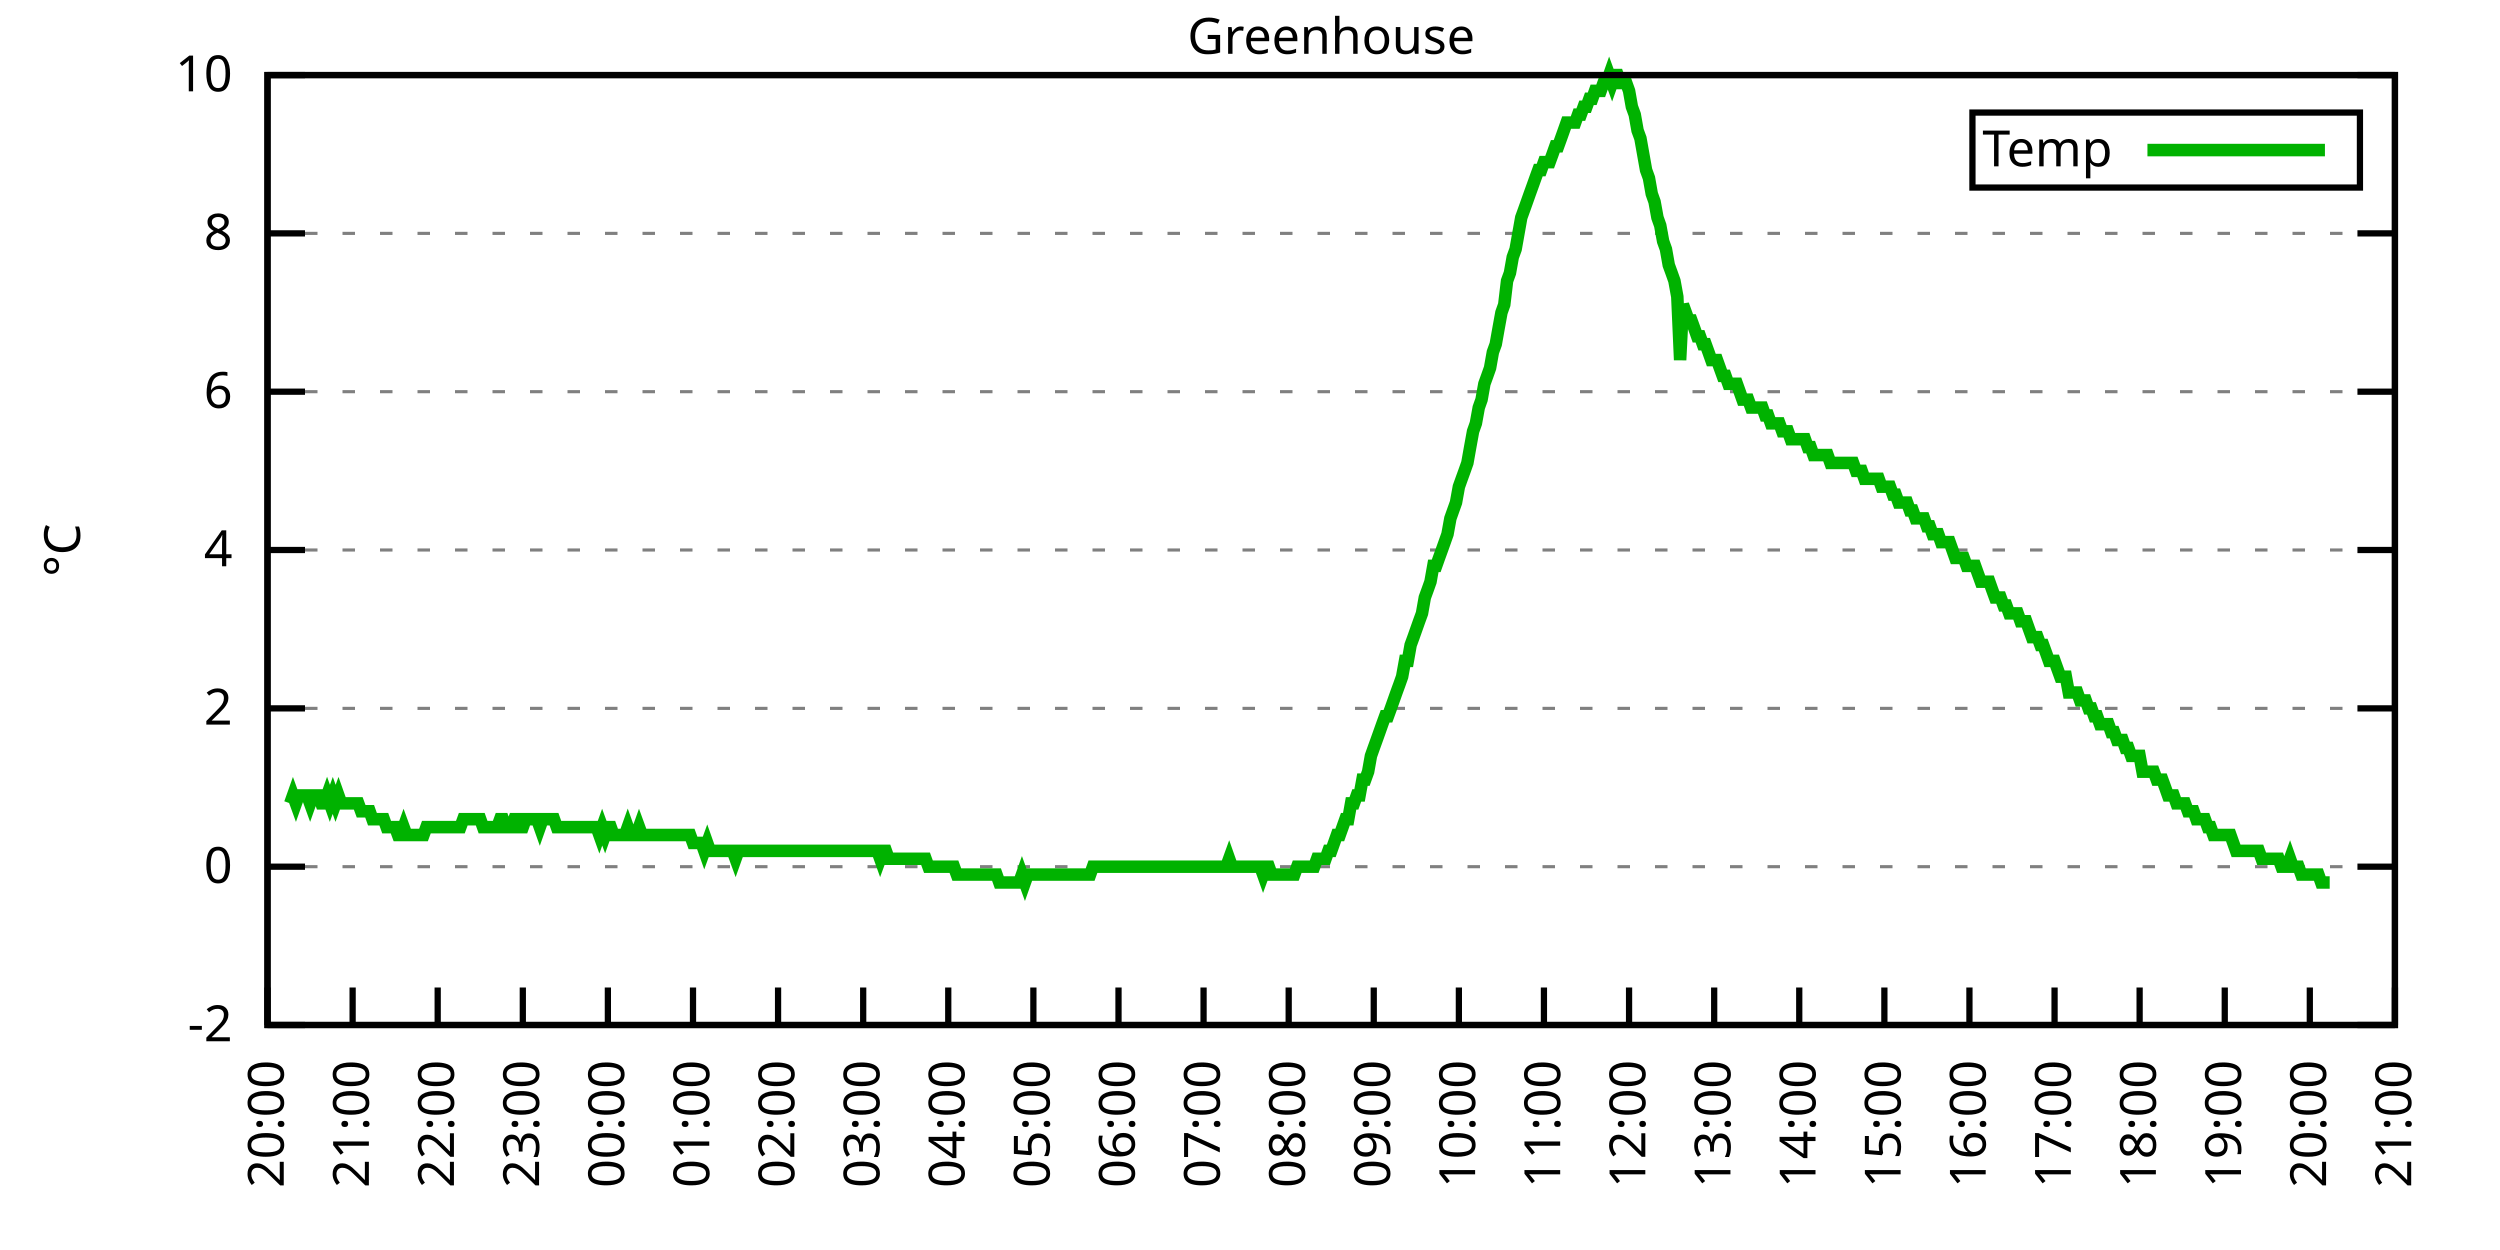
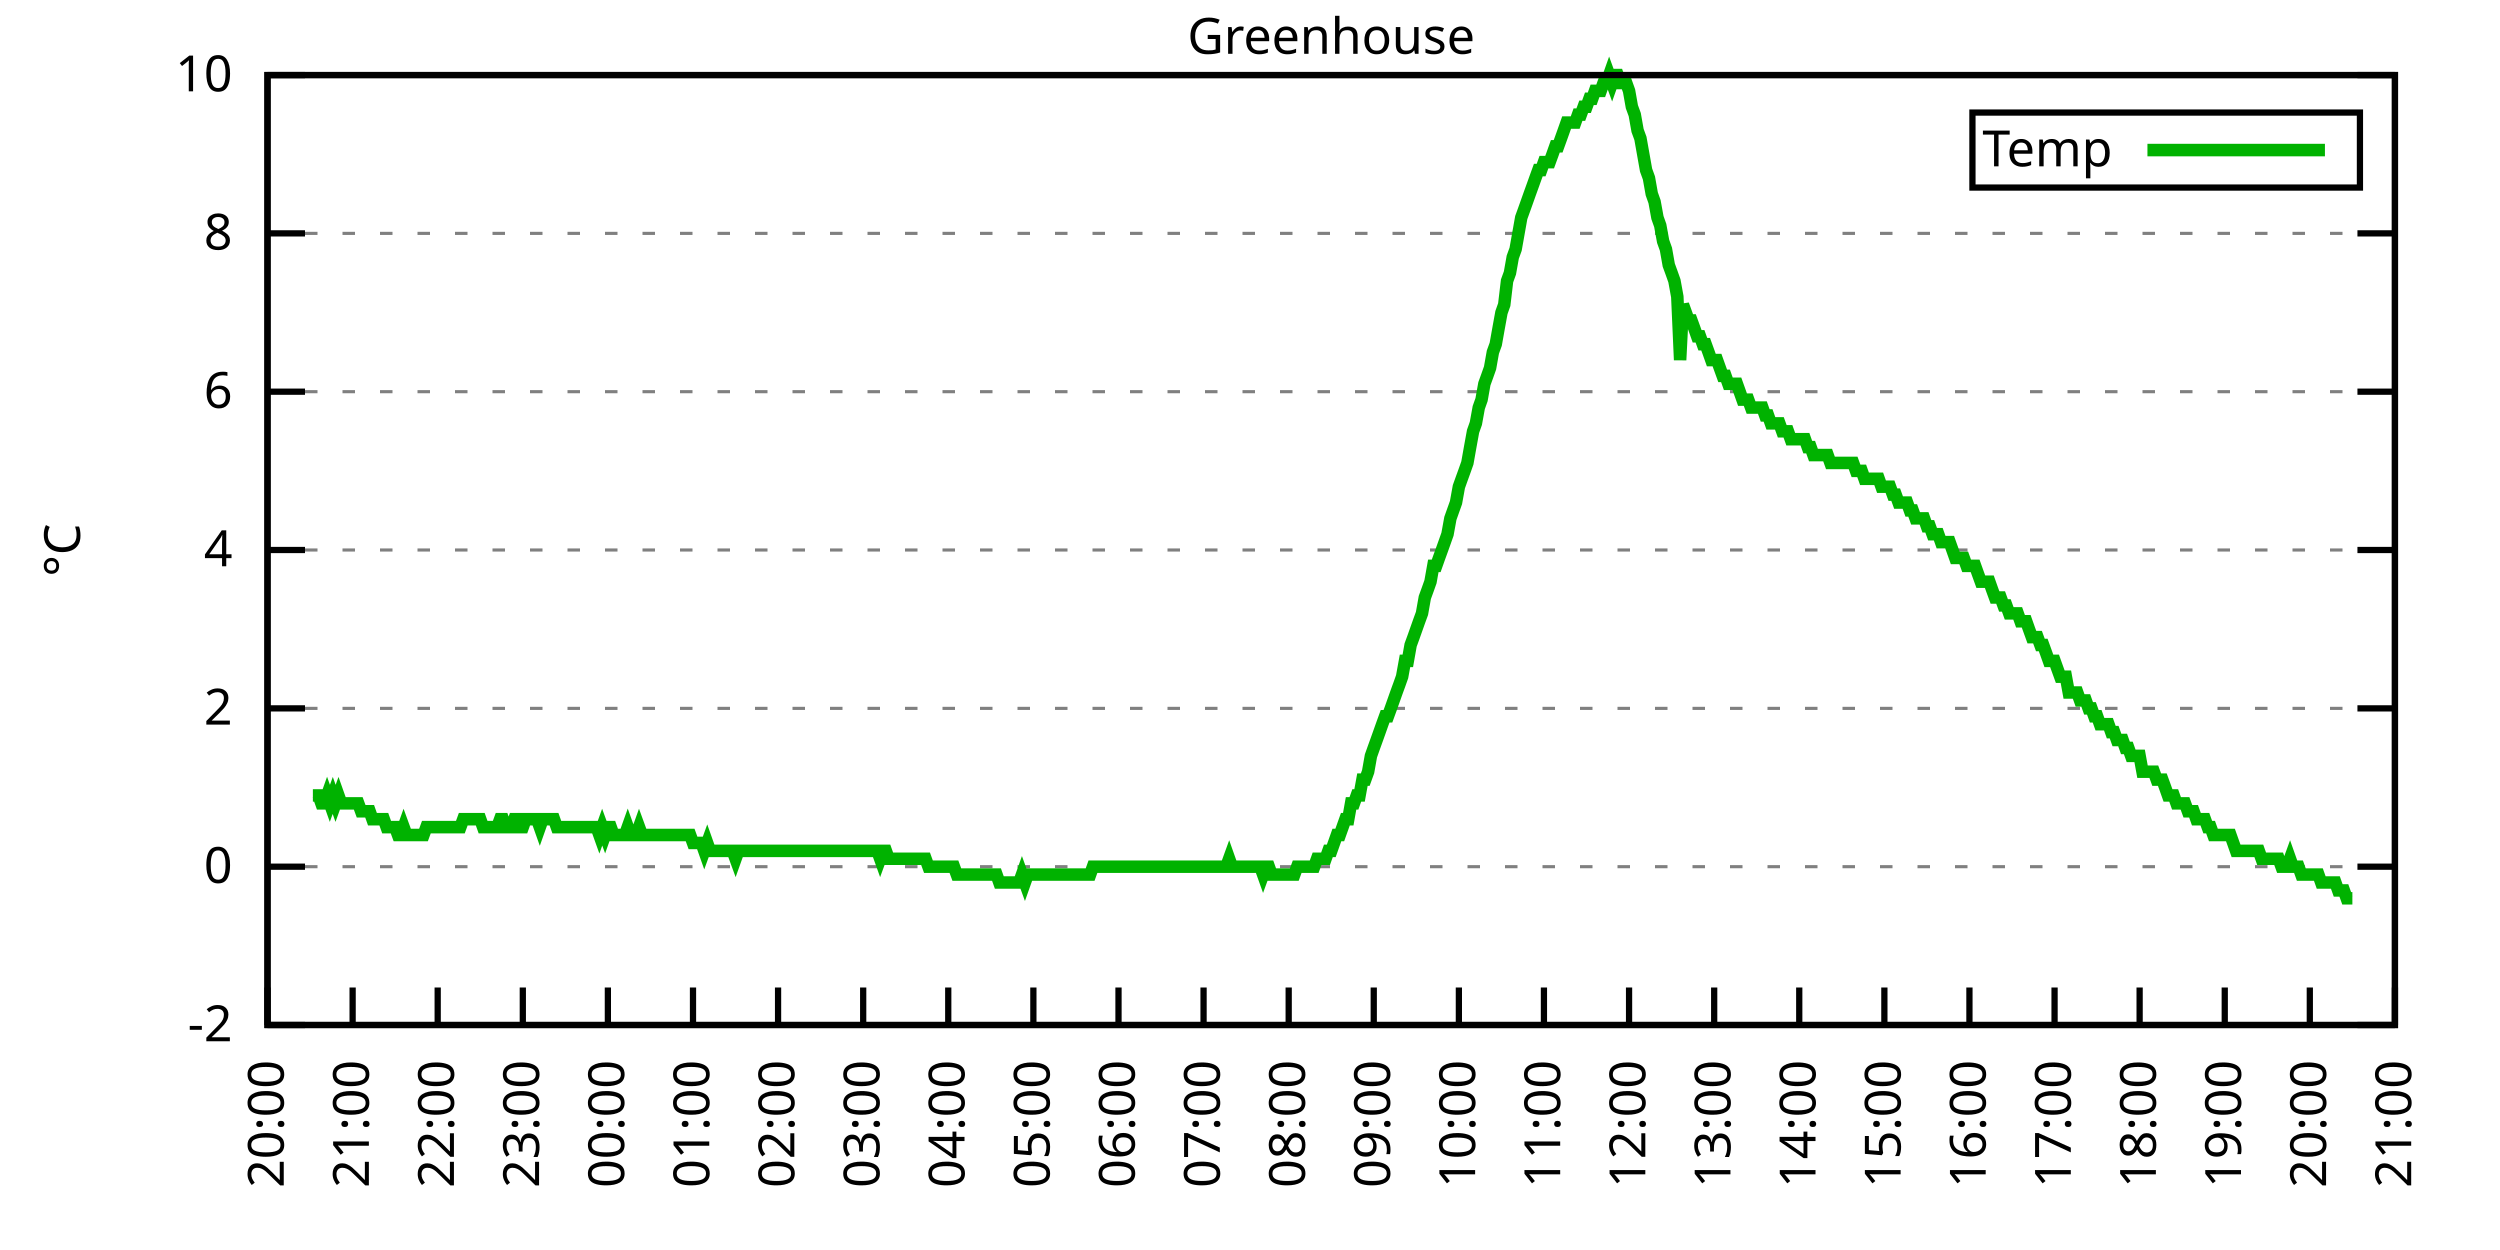
<svg xmlns="http://www.w3.org/2000/svg" xmlns:xlink="http://www.w3.org/1999/xlink" width="400" height="200" viewBox="0 0 400 200">
  <g id="gnuplot_canvas">
    <rect x="0" y="0" width="400" height="200" fill="none" />
    <defs>
      <circle id="gpDot" r="0.5" stroke-width="0.5" stroke="currentColor" />
      <path id="gpPt0" stroke-width="0.333" stroke="currentColor" d="M-1,0 h2 M0,-1 v2" />
      <path id="gpPt1" stroke-width="0.333" stroke="currentColor" d="M-1,-1 L1,1 M1,-1 L-1,1" />
      <path id="gpPt2" stroke-width="0.333" stroke="currentColor" d="M-1,0 L1,0 M0,-1 L0,1 M-1,-1 L1,1 M-1,1 L1,-1" />
      <rect id="gpPt3" stroke-width="0.333" stroke="currentColor" x="-1" y="-1" width="2" height="2" />
      <rect id="gpPt4" stroke-width="0.333" stroke="currentColor" fill="currentColor" x="-1" y="-1" width="2" height="2" />
      <circle id="gpPt5" stroke-width="0.333" stroke="currentColor" cx="0" cy="0" r="1" />
      <use xlink:href="#gpPt5" id="gpPt6" fill="currentColor" stroke="none" />
      <path id="gpPt7" stroke-width="0.333" stroke="currentColor" d="M0,-1.33 L-1.33,0.67 L1.33,0.67 z" />
      <use xlink:href="#gpPt7" id="gpPt8" fill="currentColor" stroke="none" />
      <use xlink:href="#gpPt7" id="gpPt9" stroke="currentColor" transform="rotate(180)" />
      <use xlink:href="#gpPt9" id="gpPt10" fill="currentColor" stroke="none" />
      <use xlink:href="#gpPt3" id="gpPt11" stroke="currentColor" transform="rotate(45)" />
      <use xlink:href="#gpPt11" id="gpPt12" fill="currentColor" stroke="none" />
      <path id="gpPt13" stroke-width="0.333" stroke="currentColor" d="M0,1.330 L1.265,0.411 L0.782,-1.067 L-0.782,-1.076 L-1.265,0.411 z" />
      <use xlink:href="#gpPt13" id="gpPt14" fill="currentColor" stroke="none" />
      <filter id="textbox" filterUnits="objectBoundingBox" x="0" y="0" height="1" width="1">
        <feFlood flood-color="white" flood-opacity="1" result="bgnd" />
        <feComposite in="SourceGraphic" in2="bgnd" operator="atop" />
      </filter>
      <filter id="greybox" filterUnits="objectBoundingBox" x="0" y="0" height="1" width="1">
        <feFlood flood-color="lightgrey" flood-opacity="1" result="grey" />
        <feComposite in="SourceGraphic" in2="grey" operator="atop" />
      </filter>
    </defs>
    <g fill="none" color="white" stroke="currentColor" stroke-width="1.00" stroke-linecap="butt" stroke-linejoin="miter">
</g>
    <g fill="none" color="black" stroke="currentColor" stroke-width="1.00" stroke-linecap="butt" stroke-linejoin="miter">
      <g stroke="none" shape-rendering="crispEdges">
        <polygon fill="rgb(255, 255, 255)" points="42.80,164.00 383.18,164.00 383.18,12.02 42.80,12.02 " />
      </g>
    </g>
    <g fill="none" color="black" stroke="currentColor" stroke-width="1.00" stroke-linecap="butt" stroke-linejoin="miter">
</g>
    <g fill="none" color="black" stroke="black" stroke-width="0.50" stroke-linecap="butt" stroke-linejoin="miter">
</g>
    <g fill="none" color="gray" stroke="currentColor" stroke-width="0.50" stroke-linecap="butt" stroke-linejoin="miter">
      <path stroke="gray" stroke-dasharray="2,4" class="gridline" d="M42.80,164.00 L383.19,164.00  " />
    </g>
    <g fill="none" color="gray" stroke="gray" stroke-width="1.00" stroke-linecap="butt" stroke-linejoin="miter">
</g>
    <g fill="none" color="black" stroke="currentColor" stroke-width="1.00" stroke-linecap="butt" stroke-linejoin="miter">
      <path stroke="black" d="M42.80,164.00 L48.80,164.00 M383.19,164.00 L377.19,164.00  " />
      <g transform="translate(37.20,166.60)" stroke="none" fill="black" font-family="Sans" font-size="8.00" text-anchor="end">
        <text>
          <tspan font-family="Sans">-2</tspan>
        </text>
      </g>
    </g>
    <g fill="none" color="black" stroke="currentColor" stroke-width="1.00" stroke-linecap="butt" stroke-linejoin="miter">
</g>
    <g fill="none" color="black" stroke="black" stroke-width="0.50" stroke-linecap="butt" stroke-linejoin="miter">
</g>
    <g fill="none" color="gray" stroke="currentColor" stroke-width="0.50" stroke-linecap="butt" stroke-linejoin="miter">
      <path stroke="gray" stroke-dasharray="2,4" class="gridline" d="M42.80,138.67 L383.19,138.67  " />
    </g>
    <g fill="none" color="gray" stroke="gray" stroke-width="1.00" stroke-linecap="butt" stroke-linejoin="miter">
</g>
    <g fill="none" color="black" stroke="currentColor" stroke-width="1.00" stroke-linecap="butt" stroke-linejoin="miter">
      <path stroke="black" d="M42.80,138.67 L48.80,138.67 M383.19,138.67 L377.19,138.67  " />
      <g transform="translate(37.20,141.27)" stroke="none" fill="black" font-family="Sans" font-size="8.00" text-anchor="end">
        <text>
          <tspan font-family="Sans"> 0</tspan>
        </text>
      </g>
    </g>
    <g fill="none" color="black" stroke="currentColor" stroke-width="1.00" stroke-linecap="butt" stroke-linejoin="miter">
</g>
    <g fill="none" color="black" stroke="black" stroke-width="0.50" stroke-linecap="butt" stroke-linejoin="miter">
</g>
    <g fill="none" color="gray" stroke="currentColor" stroke-width="0.50" stroke-linecap="butt" stroke-linejoin="miter">
      <path stroke="gray" stroke-dasharray="2,4" class="gridline" d="M42.80,113.34 L383.19,113.34  " />
    </g>
    <g fill="none" color="gray" stroke="gray" stroke-width="1.00" stroke-linecap="butt" stroke-linejoin="miter">
</g>
    <g fill="none" color="black" stroke="currentColor" stroke-width="1.00" stroke-linecap="butt" stroke-linejoin="miter">
      <path stroke="black" d="M42.80,113.34 L48.80,113.34 M383.19,113.34 L377.19,113.34  " />
      <g transform="translate(37.20,115.94)" stroke="none" fill="black" font-family="Sans" font-size="8.00" text-anchor="end">
        <text>
          <tspan font-family="Sans"> 2</tspan>
        </text>
      </g>
    </g>
    <g fill="none" color="black" stroke="currentColor" stroke-width="1.00" stroke-linecap="butt" stroke-linejoin="miter">
</g>
    <g fill="none" color="black" stroke="black" stroke-width="0.50" stroke-linecap="butt" stroke-linejoin="miter">
</g>
    <g fill="none" color="gray" stroke="currentColor" stroke-width="0.50" stroke-linecap="butt" stroke-linejoin="miter">
      <path stroke="gray" stroke-dasharray="2,4" class="gridline" d="M42.80,88.00 L383.19,88.00  " />
    </g>
    <g fill="none" color="gray" stroke="gray" stroke-width="1.00" stroke-linecap="butt" stroke-linejoin="miter">
</g>
    <g fill="none" color="black" stroke="currentColor" stroke-width="1.00" stroke-linecap="butt" stroke-linejoin="miter">
      <path stroke="black" d="M42.80,88.00 L48.80,88.00 M383.19,88.00 L377.19,88.00  " />
      <g transform="translate(37.20,90.60)" stroke="none" fill="black" font-family="Sans" font-size="8.00" text-anchor="end">
        <text>
          <tspan font-family="Sans"> 4</tspan>
        </text>
      </g>
    </g>
    <g fill="none" color="black" stroke="currentColor" stroke-width="1.00" stroke-linecap="butt" stroke-linejoin="miter">
</g>
    <g fill="none" color="black" stroke="black" stroke-width="0.50" stroke-linecap="butt" stroke-linejoin="miter">
</g>
    <g fill="none" color="gray" stroke="currentColor" stroke-width="0.50" stroke-linecap="butt" stroke-linejoin="miter">
      <path stroke="gray" stroke-dasharray="2,4" class="gridline" d="M42.80,62.67 L383.19,62.67  " />
    </g>
    <g fill="none" color="gray" stroke="gray" stroke-width="1.00" stroke-linecap="butt" stroke-linejoin="miter">
</g>
    <g fill="none" color="black" stroke="currentColor" stroke-width="1.00" stroke-linecap="butt" stroke-linejoin="miter">
      <path stroke="black" d="M42.80,62.67 L48.80,62.67 M383.19,62.67 L377.19,62.67  " />
      <g transform="translate(37.20,65.27)" stroke="none" fill="black" font-family="Sans" font-size="8.00" text-anchor="end">
        <text>
          <tspan font-family="Sans"> 6</tspan>
        </text>
      </g>
    </g>
    <g fill="none" color="black" stroke="currentColor" stroke-width="1.00" stroke-linecap="butt" stroke-linejoin="miter">
</g>
    <g fill="none" color="black" stroke="black" stroke-width="0.50" stroke-linecap="butt" stroke-linejoin="miter">
</g>
    <g fill="none" color="gray" stroke="currentColor" stroke-width="0.50" stroke-linecap="butt" stroke-linejoin="miter">
      <path stroke="gray" stroke-dasharray="2,4" class="gridline" d="M42.80,37.34 L383.19,37.34  " />
    </g>
    <g fill="none" color="gray" stroke="gray" stroke-width="1.00" stroke-linecap="butt" stroke-linejoin="miter">
</g>
    <g fill="none" color="black" stroke="currentColor" stroke-width="1.00" stroke-linecap="butt" stroke-linejoin="miter">
      <path stroke="black" d="M42.80,37.34 L48.80,37.34 M383.19,37.34 L377.19,37.34  " />
      <g transform="translate(37.20,39.94)" stroke="none" fill="black" font-family="Sans" font-size="8.00" text-anchor="end">
        <text>
          <tspan font-family="Sans"> 8</tspan>
        </text>
      </g>
    </g>
    <g fill="none" color="black" stroke="currentColor" stroke-width="1.00" stroke-linecap="butt" stroke-linejoin="miter">
</g>
    <g fill="none" color="black" stroke="black" stroke-width="0.50" stroke-linecap="butt" stroke-linejoin="miter">
</g>
    <g fill="none" color="gray" stroke="currentColor" stroke-width="0.50" stroke-linecap="butt" stroke-linejoin="miter">
      <path stroke="gray" stroke-dasharray="2,4" class="gridline" d="M42.80,12.01 L383.19,12.01  " />
    </g>
    <g fill="none" color="gray" stroke="gray" stroke-width="1.00" stroke-linecap="butt" stroke-linejoin="miter">
</g>
    <g fill="none" color="black" stroke="currentColor" stroke-width="1.00" stroke-linecap="butt" stroke-linejoin="miter">
      <path stroke="black" d="M42.80,12.01 L48.80,12.01 M383.19,12.01 L377.19,12.01  " />
      <g transform="translate(37.20,14.61)" stroke="none" fill="black" font-family="Sans" font-size="8.00" text-anchor="end">
        <text>
          <tspan font-family="Sans"> 10</tspan>
        </text>
      </g>
    </g>
    <g fill="none" color="black" stroke="currentColor" stroke-width="1.00" stroke-linecap="butt" stroke-linejoin="miter">
      <path stroke="black" d="M42.80,164.00 L42.80,158.00  " />
      <g transform="translate(45.40,169.60) rotate(270.00)" stroke="none" fill="black" font-family="Sans" font-size="8.00" text-anchor="end">
        <text>
          <tspan font-family="Sans">20:00</tspan>
        </text>
      </g>
    </g>
    <g fill="none" color="black" stroke="currentColor" stroke-width="1.00" stroke-linecap="butt" stroke-linejoin="miter">
      <path stroke="black" d="M56.42,164.00 L56.42,158.00  " />
      <g transform="translate(59.02,169.60) rotate(270.00)" stroke="none" fill="black" font-family="Sans" font-size="8.00" text-anchor="end">
        <text>
          <tspan font-family="Sans">21:00</tspan>
        </text>
      </g>
    </g>
    <g fill="none" color="black" stroke="currentColor" stroke-width="1.00" stroke-linecap="butt" stroke-linejoin="miter">
      <path stroke="black" d="M70.03,164.00 L70.03,158.00  " />
      <g transform="translate(72.63,169.60) rotate(270.00)" stroke="none" fill="black" font-family="Sans" font-size="8.00" text-anchor="end">
        <text>
          <tspan font-family="Sans">22:00</tspan>
        </text>
      </g>
    </g>
    <g fill="none" color="black" stroke="currentColor" stroke-width="1.00" stroke-linecap="butt" stroke-linejoin="miter">
      <path stroke="black" d="M83.65,164.00 L83.65,158.00  " />
      <g transform="translate(86.25,169.60) rotate(270.00)" stroke="none" fill="black" font-family="Sans" font-size="8.00" text-anchor="end">
        <text>
          <tspan font-family="Sans">23:00</tspan>
        </text>
      </g>
    </g>
    <g fill="none" color="black" stroke="currentColor" stroke-width="1.00" stroke-linecap="butt" stroke-linejoin="miter">
      <path stroke="black" d="M97.26,164.00 L97.26,158.00  " />
      <g transform="translate(99.86,169.60) rotate(270.00)" stroke="none" fill="black" font-family="Sans" font-size="8.00" text-anchor="end">
        <text>
          <tspan font-family="Sans">00:00</tspan>
        </text>
      </g>
    </g>
    <g fill="none" color="black" stroke="currentColor" stroke-width="1.00" stroke-linecap="butt" stroke-linejoin="miter">
      <path stroke="black" d="M110.88,164.00 L110.88,158.00  " />
      <g transform="translate(113.48,169.60) rotate(270.00)" stroke="none" fill="black" font-family="Sans" font-size="8.00" text-anchor="end">
        <text>
          <tspan font-family="Sans">01:00</tspan>
        </text>
      </g>
    </g>
    <g fill="none" color="black" stroke="currentColor" stroke-width="1.00" stroke-linecap="butt" stroke-linejoin="miter">
      <path stroke="black" d="M124.49,164.00 L124.49,158.00  " />
      <g transform="translate(127.09,169.60) rotate(270.00)" stroke="none" fill="black" font-family="Sans" font-size="8.00" text-anchor="end">
        <text>
          <tspan font-family="Sans">02:00</tspan>
        </text>
      </g>
    </g>
    <g fill="none" color="black" stroke="currentColor" stroke-width="1.00" stroke-linecap="butt" stroke-linejoin="miter">
      <path stroke="black" d="M138.11,164.00 L138.11,158.00  " />
      <g transform="translate(140.71,169.60) rotate(270.00)" stroke="none" fill="black" font-family="Sans" font-size="8.00" text-anchor="end">
        <text>
          <tspan font-family="Sans">03:00</tspan>
        </text>
      </g>
    </g>
    <g fill="none" color="black" stroke="currentColor" stroke-width="1.00" stroke-linecap="butt" stroke-linejoin="miter">
      <path stroke="black" d="M151.72,164.00 L151.72,158.00  " />
      <g transform="translate(154.32,169.60) rotate(270.00)" stroke="none" fill="black" font-family="Sans" font-size="8.00" text-anchor="end">
        <text>
          <tspan font-family="Sans">04:00</tspan>
        </text>
      </g>
    </g>
    <g fill="none" color="black" stroke="currentColor" stroke-width="1.00" stroke-linecap="butt" stroke-linejoin="miter">
      <path stroke="black" d="M165.34,164.00 L165.34,158.00  " />
      <g transform="translate(167.94,169.60) rotate(270.00)" stroke="none" fill="black" font-family="Sans" font-size="8.00" text-anchor="end">
        <text>
          <tspan font-family="Sans">05:00</tspan>
        </text>
      </g>
    </g>
    <g fill="none" color="black" stroke="currentColor" stroke-width="1.00" stroke-linecap="butt" stroke-linejoin="miter">
      <path stroke="black" d="M178.96,164.00 L178.96,158.00  " />
      <g transform="translate(181.56,169.60) rotate(270.00)" stroke="none" fill="black" font-family="Sans" font-size="8.00" text-anchor="end">
        <text>
          <tspan font-family="Sans">06:00</tspan>
        </text>
      </g>
    </g>
    <g fill="none" color="black" stroke="currentColor" stroke-width="1.00" stroke-linecap="butt" stroke-linejoin="miter">
      <path stroke="black" d="M192.57,164.00 L192.57,158.00  " />
      <g transform="translate(195.17,169.60) rotate(270.00)" stroke="none" fill="black" font-family="Sans" font-size="8.00" text-anchor="end">
        <text>
          <tspan font-family="Sans">07:00</tspan>
        </text>
      </g>
    </g>
    <g fill="none" color="black" stroke="currentColor" stroke-width="1.00" stroke-linecap="butt" stroke-linejoin="miter">
      <path stroke="black" d="M206.19,164.00 L206.19,158.00  " />
      <g transform="translate(208.79,169.60) rotate(270.00)" stroke="none" fill="black" font-family="Sans" font-size="8.00" text-anchor="end">
        <text>
          <tspan font-family="Sans">08:00</tspan>
        </text>
      </g>
    </g>
    <g fill="none" color="black" stroke="currentColor" stroke-width="1.00" stroke-linecap="butt" stroke-linejoin="miter">
      <path stroke="black" d="M219.80,164.00 L219.80,158.00  " />
      <g transform="translate(222.40,169.60) rotate(270.00)" stroke="none" fill="black" font-family="Sans" font-size="8.00" text-anchor="end">
        <text>
          <tspan font-family="Sans">09:00</tspan>
        </text>
      </g>
    </g>
    <g fill="none" color="black" stroke="currentColor" stroke-width="1.00" stroke-linecap="butt" stroke-linejoin="miter">
      <path stroke="black" d="M233.42,164.00 L233.42,158.00  " />
      <g transform="translate(236.02,169.60) rotate(270.00)" stroke="none" fill="black" font-family="Sans" font-size="8.00" text-anchor="end">
        <text>
          <tspan font-family="Sans">10:00</tspan>
        </text>
      </g>
    </g>
    <g fill="none" color="black" stroke="currentColor" stroke-width="1.00" stroke-linecap="butt" stroke-linejoin="miter">
      <path stroke="black" d="M247.03,164.00 L247.03,158.00  " />
      <g transform="translate(249.63,169.60) rotate(270.00)" stroke="none" fill="black" font-family="Sans" font-size="8.00" text-anchor="end">
        <text>
          <tspan font-family="Sans">11:00</tspan>
        </text>
      </g>
    </g>
    <g fill="none" color="black" stroke="currentColor" stroke-width="1.00" stroke-linecap="butt" stroke-linejoin="miter">
      <path stroke="black" d="M260.65,164.00 L260.65,158.00  " />
      <g transform="translate(263.25,169.60) rotate(270.00)" stroke="none" fill="black" font-family="Sans" font-size="8.00" text-anchor="end">
        <text>
          <tspan font-family="Sans">12:00</tspan>
        </text>
      </g>
    </g>
    <g fill="none" color="black" stroke="currentColor" stroke-width="1.00" stroke-linecap="butt" stroke-linejoin="miter">
      <path stroke="black" d="M274.27,164.00 L274.27,158.00  " />
      <g transform="translate(276.87,169.60) rotate(270.00)" stroke="none" fill="black" font-family="Sans" font-size="8.00" text-anchor="end">
        <text>
          <tspan font-family="Sans">13:00</tspan>
        </text>
      </g>
    </g>
    <g fill="none" color="black" stroke="currentColor" stroke-width="1.00" stroke-linecap="butt" stroke-linejoin="miter">
      <path stroke="black" d="M287.88,164.00 L287.88,158.00  " />
      <g transform="translate(290.48,169.60) rotate(270.00)" stroke="none" fill="black" font-family="Sans" font-size="8.00" text-anchor="end">
        <text>
          <tspan font-family="Sans">14:00</tspan>
        </text>
      </g>
    </g>
    <g fill="none" color="black" stroke="currentColor" stroke-width="1.00" stroke-linecap="butt" stroke-linejoin="miter">
      <path stroke="black" d="M301.50,164.00 L301.50,158.00  " />
      <g transform="translate(304.10,169.60) rotate(270.00)" stroke="none" fill="black" font-family="Sans" font-size="8.00" text-anchor="end">
        <text>
          <tspan font-family="Sans">15:00</tspan>
        </text>
      </g>
    </g>
    <g fill="none" color="black" stroke="currentColor" stroke-width="1.00" stroke-linecap="butt" stroke-linejoin="miter">
      <path stroke="black" d="M315.11,164.00 L315.11,158.00  " />
      <g transform="translate(317.71,169.60) rotate(270.00)" stroke="none" fill="black" font-family="Sans" font-size="8.00" text-anchor="end">
        <text>
          <tspan font-family="Sans">16:00</tspan>
        </text>
      </g>
    </g>
    <g fill="none" color="black" stroke="currentColor" stroke-width="1.00" stroke-linecap="butt" stroke-linejoin="miter">
      <path stroke="black" d="M328.73,164.00 L328.73,158.00  " />
      <g transform="translate(331.33,169.60) rotate(270.00)" stroke="none" fill="black" font-family="Sans" font-size="8.00" text-anchor="end">
        <text>
          <tspan font-family="Sans">17:00</tspan>
        </text>
      </g>
    </g>
    <g fill="none" color="black" stroke="currentColor" stroke-width="1.00" stroke-linecap="butt" stroke-linejoin="miter">
      <path stroke="black" d="M342.34,164.00 L342.34,158.00  " />
      <g transform="translate(344.94,169.60) rotate(270.00)" stroke="none" fill="black" font-family="Sans" font-size="8.00" text-anchor="end">
        <text>
          <tspan font-family="Sans">18:00</tspan>
        </text>
      </g>
    </g>
    <g fill="none" color="black" stroke="currentColor" stroke-width="1.00" stroke-linecap="butt" stroke-linejoin="miter">
      <path stroke="black" d="M355.96,164.00 L355.96,158.00  " />
      <g transform="translate(358.56,169.60) rotate(270.00)" stroke="none" fill="black" font-family="Sans" font-size="8.00" text-anchor="end">
        <text>
          <tspan font-family="Sans">19:00</tspan>
        </text>
      </g>
    </g>
    <g fill="none" color="black" stroke="currentColor" stroke-width="1.00" stroke-linecap="butt" stroke-linejoin="miter">
      <path stroke="black" d="M369.57,164.00 L369.57,158.00  " />
      <g transform="translate(372.17,169.60) rotate(270.00)" stroke="none" fill="black" font-family="Sans" font-size="8.00" text-anchor="end">
        <text>
          <tspan font-family="Sans">20:00</tspan>
        </text>
      </g>
    </g>
    <g fill="none" color="black" stroke="currentColor" stroke-width="1.00" stroke-linecap="butt" stroke-linejoin="miter">
      <path stroke="black" d="M383.19,164.00 L383.19,158.00  " />
      <g transform="translate(385.79,169.60) rotate(270.00)" stroke="none" fill="black" font-family="Sans" font-size="8.00" text-anchor="end">
        <text>
          <tspan font-family="Sans">21:00</tspan>
        </text>
      </g>
    </g>
    <g fill="none" color="black" stroke="currentColor" stroke-width="1.00" stroke-linecap="butt" stroke-linejoin="miter">
</g>
    <g fill="none" color="black" stroke="currentColor" stroke-width="1.00" stroke-linecap="butt" stroke-linejoin="miter">
      <path stroke="black" d="M42.80,12.01 L42.80,164.00 L383.19,164.00 L383.19,12.01 L42.80,12.01 Z  " />
    </g>
    <g fill="none" color="black" stroke="currentColor" stroke-width="1.00" stroke-linecap="butt" stroke-linejoin="miter">
</g>
    <g fill="none" color="black" stroke="currentColor" stroke-width="1.00" stroke-linecap="butt" stroke-linejoin="miter">
      <path stroke="black" d="M315.59,30.01 L315.59,18.01 L377.59,18.01 L377.59,30.01 L315.59,30.01 Z  " />
    </g>
    <g id="Greenhouse_plot_1">
      <g fill="none" color="white" stroke="black" stroke-width="2.00" stroke-linecap="butt" stroke-linejoin="miter">
</g>
      <g fill="none" color="black" stroke="currentColor" stroke-width="2.00" stroke-linecap="butt" stroke-linejoin="miter">
        <g transform="translate(337.99,26.61)" stroke="none" fill="black" font-family="Sans" font-size="8.00" text-anchor="end">
          <text>
            <tspan font-family="Sans">Temp</tspan>
          </text>
        </g>
      </g>
      <g fill="none" color="black" stroke="currentColor" stroke-width="2.00" stroke-linecap="butt" stroke-linejoin="miter">
-         <path stroke="rgb(  0, 178,   0)" d="M343.59,24.01 L371.99,24.01 M46.43,128.54 L46.88,127.27 L47.34,128.54 L47.79,127.27 L48.25,127.27 L48.70,127.27   L49.15,127.27 L49.61,128.54 L50.06,127.27 L50.52,127.27 L50.97,127.27 L51.42,128.54 L51.88,128.54 L52.33,127.27   L52.78,128.54 L53.24,127.27 L53.69,128.54 L54.15,127.27 L54.60,128.54 L55.05,128.54 L55.51,128.54 L55.96,128.54   L56.42,128.54 L56.87,128.54 L57.32,128.54 L57.78,129.80 L58.23,129.80 L58.68,129.80 L59.14,129.80 L59.59,131.07   L60.05,131.07 L60.50,131.07 L60.95,131.07 L61.41,131.07 L61.86,132.34 L62.32,132.34 L62.77,132.34 L63.22,132.34   L63.68,133.60 L64.13,133.60 L64.58,132.34 L65.04,133.60 L65.49,133.60 L65.95,133.60 L66.40,133.60 L66.85,133.60   L67.31,133.60 L67.76,133.60 L68.22,132.34 L68.67,132.34 L69.12,132.34 L69.58,132.34 L70.03,132.34 L70.49,132.34   L70.94,132.34 L71.39,132.34 L71.85,132.34 L72.30,132.34 L72.75,132.34 L73.21,132.34 L73.66,132.34 L74.12,131.07   L74.57,131.07 L75.02,131.07 L75.48,131.07 L75.93,131.07 L76.39,131.07 L76.84,131.07 L77.29,132.34 L77.75,132.34   L78.20,132.34 L78.65,132.34 L79.11,132.34 L79.56,132.34 L80.02,131.07 L80.47,131.07 L80.92,132.34 L81.38,132.34   L81.83,132.34 L82.29,131.07 L82.74,131.07 L83.19,132.34 L83.65,132.34 L84.10,131.07 L84.55,131.07 L85.01,131.07   L85.46,131.07 L85.92,131.07 L86.37,132.34 L86.82,131.07 L87.28,131.07 L87.73,131.07 L88.19,131.07 L88.64,131.07   L89.09,132.34 L89.55,132.34 L90.00,132.34 L90.45,132.34 L90.91,132.34 L91.36,132.34 L91.82,132.34 L92.27,132.34   L92.72,132.34 L93.18,132.34 L93.63,132.34 L94.09,132.34 L94.54,132.34 L94.99,132.34 L95.45,132.34 L95.90,133.60   L96.35,132.34 L96.81,133.60 L97.26,132.34 L97.72,132.34 L98.17,133.60 L98.62,133.60 L99.08,133.60 L99.53,133.60   L99.99,133.60 L100.44,132.34 L100.89,133.60 L101.35,133.60 L101.80,133.60 L102.25,132.34 L102.71,133.60 L103.16,133.60   L103.62,133.60 L104.07,133.60 L104.52,133.60 L104.98,133.60 L105.43,133.60 L105.89,133.60 L106.34,133.60 L106.79,133.60   L107.25,133.60 L107.70,133.60 L108.15,133.60 L108.61,133.60 L109.06,133.60 L109.52,133.60 L109.97,133.60 L110.42,133.60   L110.88,134.87 L111.33,134.87 L111.79,134.87 L112.24,134.87 L112.69,136.14 L113.15,134.87 L113.60,136.14 L114.05,136.14   L114.51,136.14 L114.96,136.14 L115.42,136.14 L115.87,136.14 L116.32,136.14 L116.78,136.14 L117.23,136.14 L117.69,137.40   L118.14,136.14 L118.59,136.14 L119.05,136.14 L119.50,136.14 L119.96,136.14 L120.41,136.14 L120.86,136.14 L121.32,136.14   L121.77,136.14 L122.22,136.14 L122.68,136.14 L123.13,136.14 L123.59,136.14 L124.04,136.14 L124.49,136.14 L124.95,136.14   L125.40,136.14 L125.86,136.14 L126.31,136.14 L126.76,136.14 L127.22,136.14 L127.67,136.14 L128.12,136.14 L128.58,136.14   L129.03,136.14 L129.49,136.14 L129.94,136.14 L130.39,136.14 L130.85,136.14 L131.30,136.14 L131.76,136.14 L132.21,136.14   L132.66,136.14 L133.12,136.14 L133.57,136.14 L134.02,136.14 L134.48,136.14 L134.93,136.14 L135.39,136.14 L135.84,136.14   L136.29,136.14 L136.75,136.14 L137.20,136.14 L137.66,136.14 L138.11,136.14 L138.56,136.14 L139.02,136.14 L139.47,136.14   L139.92,136.14 L140.38,136.14 L140.83,137.40 L141.29,136.14 L141.74,136.14 L142.19,137.40 L142.65,137.40 L143.10,137.40   L143.56,137.40 L144.01,137.40 L144.46,137.40 L144.92,137.40 L145.37,137.40 L145.82,137.40 L146.28,137.40 L146.73,137.40   L147.19,137.40 L147.64,137.40 L148.09,137.40 L148.55,138.67 L149.00,138.67 L149.46,138.67 L149.91,138.67 L150.36,138.67   L150.82,138.67 L151.27,138.67 L151.72,138.67 L152.18,138.67 L152.63,138.67 L153.09,139.93 L153.54,139.93 L153.99,139.93   L154.45,139.93 L154.90,139.93 L155.36,139.93 L155.81,139.93 L156.26,139.93 L156.72,139.93 L157.17,139.93 L157.62,139.93   L158.08,139.93 L158.53,139.93 L158.99,139.93 L159.44,139.93 L159.89,141.20 L160.35,141.20 L160.80,141.20 L161.26,141.20   L161.71,141.20 L162.16,141.20 L162.62,141.20 L163.07,141.20 L163.52,139.93 L163.98,141.20 L164.43,139.93 L164.89,139.93   L165.34,139.93 L165.79,139.93 L166.25,139.93 L166.70,139.93 L167.16,139.93 L167.61,139.93 L168.06,139.93 L168.52,139.93   L168.97,139.93 L169.43,139.93 L169.88,139.93 L170.33,139.93 L170.79,139.93 L171.24,139.93 L171.69,139.93 L172.15,139.93   L172.60,139.93 L173.06,139.93 L173.51,139.93 L173.96,139.93 L174.42,139.93 L174.87,138.67 L175.33,138.67 L175.78,138.67   L176.23,138.67 L176.69,138.67 L177.14,138.67 L177.59,138.67 L178.05,138.67 L178.50,138.67 L178.96,138.67 L179.41,138.67   L179.86,138.67 L180.32,138.67 L180.77,138.67 L181.23,138.67 L181.68,138.67 L182.13,138.67 L182.59,138.67 L183.04,138.67   L183.49,138.67 L183.95,138.67 L184.40,138.67 L184.86,138.67 L185.31,138.67 L185.76,138.67 L186.22,138.67 L186.67,138.67   L187.13,138.67 L187.58,138.67 L188.03,138.67 L188.49,138.67 L188.94,138.67 L189.39,138.67 L189.85,138.67 L190.30,138.67   L190.76,138.67 L191.21,138.67 L191.66,138.67 L192.12,138.67 L192.57,138.67 L193.03,138.67 L193.48,138.67 L193.93,138.67   L194.39,138.67 L194.84,138.67 L195.29,138.67 L195.75,138.67 L196.20,138.67 L196.66,137.40 L197.11,138.67 L197.56,138.67   L198.02,138.67 L198.47,138.67 L198.93,138.67 L199.38,138.67 L199.83,138.67 L200.29,138.67 L200.74,138.67 L201.19,138.67   L201.65,138.67 L202.10,139.93 L202.56,138.67 L203.01,138.67 L203.46,139.93 L203.92,139.93 L204.37,139.93 L204.83,139.93   L205.28,139.93 L205.73,139.93 L206.19,139.93 L206.64,139.93 L207.09,139.93 L207.55,138.67 L208.00,138.67 L208.46,138.67   L208.91,138.67 L209.36,138.67 L209.82,138.67 L210.27,138.67 L210.73,137.40 L211.18,137.40 L211.63,137.40 L212.09,137.40   L212.54,136.14 L213.00,136.14 L213.45,134.87 L213.90,133.60 L214.36,133.60 L214.81,132.34 L215.26,131.07 L215.72,131.07   L216.17,128.54 L216.63,128.54 L217.08,127.27 L217.53,127.27 L217.99,124.74 L218.44,124.74 L218.90,123.47 L219.35,120.94   L219.80,119.67 L220.26,118.40 L220.71,117.14 L221.16,115.87 L221.62,114.60 L222.07,114.60 L222.53,113.34 L222.98,112.07   L223.43,110.80 L223.89,109.54 L224.34,108.27 L224.80,105.74 L225.25,105.74 L225.70,103.20 L226.16,101.94 L226.61,100.67   L227.06,99.40 L227.52,98.14 L227.97,95.60 L228.43,94.34 L228.88,93.07 L229.33,90.54 L229.79,90.54 L230.24,89.27   L230.70,88.00 L231.15,86.74 L231.60,85.47 L232.06,82.94 L232.51,81.67 L232.96,80.41 L233.42,77.87 L233.87,76.61   L234.33,75.34 L234.78,74.07 L235.23,71.54 L235.69,69.01 L236.14,67.74 L236.60,65.21 L237.05,63.94 L237.50,61.41   L237.96,60.14 L238.41,58.87 L238.86,56.34 L239.32,55.07 L239.77,52.54 L240.23,50.01 L240.68,48.74 L241.13,44.94   L241.59,43.67 L242.04,41.14 L242.50,39.87 L242.95,37.34 L243.40,34.81 L243.86,33.54 L244.31,32.28 L244.76,31.01   L245.22,29.74 L245.67,28.48 L246.13,27.21 L246.58,27.21 L247.03,25.94 L247.49,25.94 L247.94,25.94 L248.40,24.68   L248.85,23.41 L249.30,23.41 L249.76,22.14 L250.21,20.88 L250.66,19.61 L251.12,19.61 L251.57,19.61 L252.03,19.61   L252.48,18.34 L252.93,18.34 L253.39,17.08 L253.84,17.08 L254.30,15.81 L254.75,15.81 L255.20,14.54 L255.66,14.54   L256.11,14.54 L256.56,13.28 L257.02,13.28 L257.47,12.01 L257.93,13.28 L258.38,12.01 L258.83,12.01 L259.29,13.28   L259.74,13.28 L260.20,13.28 L260.65,14.54 L261.10,17.08 L261.56,18.34 L262.01,20.88 L262.47,22.14 L262.92,24.68   L263.37,27.21 L263.83,28.48 L264.28,31.01 L264.73,32.28 L265.19,34.81 L265.64,36.08 L266.10,38.61 L266.55,39.87   L267.00,42.41 L267.46,43.67 L267.91,44.94 L268.37,47.47 L268.82,57.61 L269.27,48.74 L269.73,50.01 L270.18,51.27   L270.63,51.27 L271.09,52.54 L271.54,53.81 L272.00,53.81 L272.45,55.07 L272.90,55.07 L273.36,56.34 L273.81,57.61   L274.27,57.61 L274.72,57.61 L275.17,58.87 L275.63,60.14 L276.08,60.14 L276.53,61.41 L276.99,61.41 L277.44,61.41   L277.90,61.41 L278.35,62.67 L278.80,63.94 L279.26,63.94 L279.71,63.94 L280.17,65.21 L280.62,65.21 L281.07,65.21   L281.53,65.21 L281.98,65.21 L282.43,66.47 L282.89,66.47 L283.34,67.74 L283.80,67.74 L284.25,67.74 L284.70,67.74   L285.16,69.01 L285.61,69.01 L286.07,69.01 L286.52,70.27 L286.97,70.27 L287.43,70.27 L287.88,70.27 L288.33,70.27   L288.79,70.27 L289.24,71.54 L289.70,71.54 L290.15,72.81 L290.60,72.81 L291.06,72.81 L291.51,72.81 L291.97,72.81   L292.42,72.81 L292.87,74.07 L293.33,74.07 L293.78,74.07 L294.23,74.07 L294.69,74.07 L295.14,74.07 L295.60,74.07   L296.05,74.07 L296.50,74.07 L296.96,75.34 L297.41,75.34 L297.87,75.34 L298.32,76.61 L298.77,76.61 L299.23,76.61   L299.68,76.61 L300.13,76.61 L300.59,76.61 L301.04,77.87 L301.50,77.87 L301.95,77.87 L302.40,77.87 L302.86,79.14   L303.31,79.14 L303.77,80.41 L304.22,80.41 L304.67,80.41 L305.13,80.41 L305.58,81.67 L306.03,81.67 L306.49,82.94   L306.94,82.94 L307.40,82.94 L307.85,82.94 L308.30,84.21 L308.76,84.21 L309.21,85.47 L309.67,85.47 L310.12,85.47   L310.57,86.74 L311.03,86.74 L311.48,86.74 L311.94,86.74 L312.39,88.00 L312.84,89.27 L313.30,89.27 L313.75,89.27   L314.20,89.27 L314.66,90.54 L315.11,90.54 L315.57,90.54 L316.02,90.54 L316.47,91.80 L316.93,93.07 L317.38,93.07   L317.84,93.07 L318.29,93.07 L318.74,94.34 L319.20,95.60 L319.65,95.60 L320.10,95.60 L320.56,96.87 L321.01,96.87   L321.47,98.14 L321.92,98.14 L322.37,98.14 L322.83,98.14 L323.28,99.40 L323.74,99.40 L324.19,99.40 L324.64,100.67   L325.10,101.94 L325.55,101.94 L326.00,101.94 L326.46,103.20 L326.91,103.20 L327.37,104.47 L327.82,105.74 L328.27,105.74   L328.73,105.74 L329.18,107.00 L329.64,108.27 L330.09,108.27 L330.54,108.27 L331.00,110.80 L331.45,110.80 L331.90,110.80   L332.36,110.80 L332.81,112.07 L333.27,112.07 L333.72,112.07 L334.17,113.34 L334.63,113.34 L335.08,114.60 L335.54,114.60   L335.99,115.87 L336.44,115.87 L336.90,115.87 L337.35,115.87 L337.80,117.14 L338.26,117.14 L338.71,118.40 L339.17,118.40   L339.62,118.40 L340.07,119.67 L340.53,119.67 L340.98,120.94 L341.44,120.94 L341.89,120.94 L342.34,120.94 L342.80,123.47   L343.25,123.47 L343.70,123.47 L344.16,123.47 L344.61,123.47 L345.07,124.74 L345.52,124.74 L345.97,124.74 L346.43,126.00   L346.88,127.27 L347.34,127.27 L347.79,127.27 L348.24,128.54 L348.70,128.54 L349.15,128.54 L349.60,128.54 L350.06,129.80   L350.51,129.80 L350.97,129.80 L351.42,131.07 L351.87,131.07 L352.33,131.07 L352.78,131.07 L353.24,132.34 L353.69,132.34   L354.14,133.60 L354.60,133.60 L355.05,133.60 L355.50,133.60 L355.96,133.60 L356.41,133.60 L356.87,133.60 L357.32,134.87   L357.77,136.14 L358.23,136.14 L358.68,136.14 L359.14,136.14 L359.59,136.14 L360.04,136.14 L360.50,136.14 L360.95,136.14   L361.41,136.14 L361.86,137.40 L362.31,137.40 L362.77,137.40 L363.22,137.40 L363.67,137.40 L364.13,137.40 L364.58,137.40   L365.04,138.67 L365.49,138.67 L365.94,138.67 L366.40,137.40 L366.85,138.67 L367.31,138.67 L367.76,138.67 L368.21,139.93   L368.67,139.93 L369.12,139.93 L369.57,139.93 L370.03,139.93 L370.48,139.93 L370.94,139.93 L371.39,141.20 L371.84,141.20   L372.30,141.20 L372.75,141.20  " />
+         <path stroke="rgb(  0, 178,   0)" d="M343.59,24.01 L371.99,24.01 M50.06,127.27 L50.52,127.27 L50.97,127.27 L51.42,128.54 L51.88,128.54 L52.33,127.27   L52.78,128.54 L53.24,127.27 L53.69,128.54 L54.15,127.27 L54.60,128.54 L55.05,128.54 L55.51,128.54 L55.96,128.54   L56.42,128.54 L56.87,128.54 L57.32,128.54 L57.78,129.80 L58.23,129.80 L58.68,129.80 L59.14,129.80 L59.59,131.07   L60.05,131.07 L60.50,131.07 L60.95,131.07 L61.41,131.07 L61.86,132.34 L62.32,132.34 L62.77,132.34 L63.22,132.34   L63.68,133.60 L64.13,133.60 L64.58,132.34 L65.04,133.60 L65.49,133.60 L65.95,133.60 L66.40,133.60 L66.85,133.60   L67.31,133.60 L67.76,133.60 L68.22,132.34 L68.67,132.34 L69.12,132.34 L69.58,132.34 L70.03,132.34 L70.49,132.34   L70.94,132.34 L71.39,132.34 L71.85,132.34 L72.30,132.34 L72.75,132.34 L73.21,132.34 L73.66,132.34 L74.12,131.07   L74.57,131.07 L75.02,131.07 L75.48,131.07 L75.93,131.07 L76.39,131.07 L76.84,131.07 L77.29,132.34 L77.75,132.34   L78.20,132.34 L78.65,132.34 L79.11,132.34 L79.56,132.34 L80.02,131.07 L80.47,131.07 L80.92,132.34 L81.38,132.34   L81.83,132.34 L82.29,131.07 L82.74,131.07 L83.19,132.34 L83.65,132.34 L84.10,131.07 L84.55,131.07 L85.01,131.07   L85.46,131.07 L85.92,131.07 L86.37,132.34 L86.82,131.07 L87.28,131.07 L87.73,131.07 L88.19,131.07 L88.64,131.07   L89.09,132.34 L89.55,132.34 L90.00,132.34 L90.45,132.34 L90.91,132.34 L91.36,132.34 L91.82,132.34 L92.27,132.34   L92.72,132.34 L93.18,132.34 L93.63,132.34 L94.09,132.34 L94.54,132.34 L94.99,132.34 L95.45,132.34 L95.90,133.60   L96.35,132.34 L96.81,133.60 L97.26,132.34 L97.72,132.34 L98.17,133.60 L98.62,133.60 L99.08,133.60 L99.53,133.60   L99.99,133.60 L100.44,132.34 L100.89,133.60 L101.35,133.60 L101.80,133.60 L102.25,132.34 L102.71,133.60 L103.16,133.60   L103.62,133.60 L104.07,133.60 L104.52,133.60 L104.98,133.60 L105.43,133.60 L105.89,133.60 L106.34,133.60 L106.79,133.60   L107.25,133.60 L107.70,133.60 L108.15,133.60 L108.61,133.60 L109.06,133.60 L109.52,133.60 L109.97,133.60 L110.42,133.60   L110.88,134.87 L111.33,134.87 L111.79,134.87 L112.24,134.87 L112.69,136.14 L113.15,134.87 L113.60,136.14 L114.05,136.14   L114.51,136.14 L114.96,136.14 L115.42,136.14 L115.87,136.14 L116.32,136.14 L116.78,136.14 L117.23,136.14 L117.69,137.40   L118.14,136.14 L118.59,136.14 L119.05,136.14 L119.50,136.14 L119.96,136.14 L120.41,136.14 L120.86,136.14 L121.32,136.14   L121.77,136.14 L122.22,136.14 L122.68,136.14 L123.13,136.14 L123.59,136.14 L124.04,136.14 L124.49,136.14 L124.95,136.14   L125.40,136.14 L125.86,136.14 L126.31,136.14 L126.76,136.14 L127.22,136.14 L127.67,136.14 L128.12,136.14 L128.58,136.14   L129.03,136.14 L129.49,136.14 L129.94,136.14 L130.39,136.14 L130.85,136.14 L131.30,136.14 L131.76,136.14 L132.21,136.14   L132.66,136.14 L133.12,136.14 L133.57,136.14 L134.02,136.14 L134.48,136.14 L134.93,136.14 L135.39,136.14 L135.84,136.14   L136.29,136.14 L136.75,136.14 L137.20,136.14 L137.66,136.14 L138.11,136.14 L138.56,136.14 L139.02,136.14 L139.47,136.14   L139.92,136.14 L140.38,136.14 L140.83,137.40 L141.29,136.14 L141.74,136.14 L142.19,137.40 L142.65,137.40 L143.10,137.40   L143.56,137.40 L144.01,137.40 L144.46,137.40 L144.92,137.40 L145.37,137.40 L145.82,137.40 L146.28,137.40 L146.73,137.40   L147.19,137.40 L147.64,137.40 L148.09,137.40 L148.55,138.67 L149.00,138.67 L149.46,138.67 L149.91,138.67 L150.36,138.67   L150.82,138.67 L151.27,138.67 L151.72,138.67 L152.18,138.67 L152.63,138.67 L153.09,139.93 L153.54,139.93 L153.99,139.93   L154.45,139.93 L154.90,139.93 L155.36,139.93 L155.81,139.93 L156.26,139.93 L156.72,139.93 L157.17,139.93 L157.62,139.93   L158.08,139.93 L158.53,139.93 L158.99,139.93 L159.44,139.93 L159.89,141.20 L160.35,141.20 L160.80,141.20 L161.26,141.20   L161.71,141.20 L162.16,141.20 L162.62,141.20 L163.07,141.20 L163.52,139.93 L163.98,141.20 L164.43,139.93 L164.89,139.93   L165.34,139.93 L165.79,139.93 L166.25,139.93 L166.70,139.93 L167.16,139.93 L167.61,139.93 L168.06,139.93 L168.52,139.93   L168.97,139.93 L169.43,139.93 L169.88,139.93 L170.33,139.93 L170.79,139.93 L171.24,139.93 L171.69,139.93 L172.15,139.93   L172.60,139.93 L173.06,139.93 L173.51,139.93 L173.96,139.93 L174.42,139.93 L174.87,138.67 L175.33,138.67 L175.78,138.67   L176.23,138.67 L176.69,138.67 L177.14,138.67 L177.59,138.67 L178.05,138.67 L178.50,138.67 L178.96,138.67 L179.41,138.67   L179.86,138.67 L180.32,138.67 L180.77,138.67 L181.23,138.67 L181.68,138.67 L182.13,138.67 L182.59,138.67 L183.04,138.67   L183.49,138.67 L183.95,138.67 L184.40,138.67 L184.86,138.67 L185.31,138.67 L185.76,138.67 L186.22,138.67 L186.67,138.67   L187.13,138.67 L187.58,138.67 L188.03,138.67 L188.49,138.67 L188.94,138.67 L189.39,138.67 L189.85,138.67 L190.30,138.67   L190.76,138.67 L191.21,138.67 L191.66,138.67 L192.12,138.67 L192.57,138.67 L193.03,138.67 L193.48,138.67 L193.93,138.67   L194.39,138.67 L194.84,138.67 L195.29,138.67 L195.75,138.67 L196.20,138.67 L196.66,137.40 L197.11,138.67 L197.56,138.67   L198.02,138.67 L198.47,138.67 L198.93,138.67 L199.38,138.67 L199.83,138.67 L200.29,138.67 L200.74,138.67 L201.19,138.67   L201.65,138.67 L202.10,139.93 L202.56,138.67 L203.01,138.67 L203.46,139.93 L203.92,139.93 L204.37,139.93 L204.83,139.93   L205.28,139.93 L205.73,139.93 L206.19,139.93 L206.64,139.93 L207.09,139.93 L207.55,138.67 L208.00,138.67 L208.46,138.67   L208.91,138.67 L209.36,138.67 L209.82,138.67 L210.27,138.67 L210.73,137.40 L211.18,137.40 L211.63,137.40 L212.09,137.40   L212.54,136.14 L213.00,136.14 L213.45,134.87 L213.90,133.60 L214.36,133.60 L214.81,132.34 L215.26,131.07 L215.72,131.07   L216.17,128.54 L216.63,128.54 L217.08,127.27 L217.53,127.27 L217.99,124.74 L218.44,124.74 L218.90,123.47 L219.35,120.94   L219.80,119.67 L220.26,118.40 L220.71,117.14 L221.16,115.87 L221.62,114.60 L222.07,114.60 L222.53,113.34 L222.98,112.07   L223.43,110.80 L223.89,109.54 L224.34,108.27 L224.80,105.74 L225.25,105.74 L225.70,103.20 L226.16,101.94 L226.61,100.67   L227.06,99.40 L227.52,98.14 L227.97,95.60 L228.43,94.34 L228.88,93.07 L229.33,90.54 L229.79,90.54 L230.24,89.27   L230.70,88.00 L231.15,86.74 L231.60,85.47 L232.06,82.94 L232.51,81.67 L232.96,80.41 L233.42,77.87 L233.87,76.61   L234.33,75.34 L234.78,74.07 L235.23,71.54 L235.69,69.01 L236.14,67.74 L236.60,65.21 L237.05,63.94 L237.50,61.41   L237.96,60.14 L238.41,58.87 L238.86,56.34 L239.32,55.07 L239.77,52.54 L240.23,50.01 L240.68,48.74 L241.13,44.94   L241.59,43.67 L242.04,41.14 L242.50,39.87 L242.95,37.34 L243.40,34.81 L243.86,33.54 L244.31,32.28 L244.76,31.01   L245.22,29.74 L245.67,28.48 L246.13,27.21 L246.58,27.21 L247.03,25.94 L247.49,25.94 L247.94,25.94 L248.40,24.68   L248.85,23.41 L249.30,23.41 L249.76,22.14 L250.21,20.88 L250.66,19.61 L251.12,19.61 L251.57,19.61 L252.03,19.61   L252.48,18.34 L252.93,18.34 L253.39,17.08 L253.84,17.08 L254.30,15.81 L254.75,15.81 L255.20,14.54 L255.66,14.54   L256.11,14.54 L256.56,13.28 L257.02,13.28 L257.47,12.01 L257.93,13.28 L258.38,12.01 L258.83,12.01 L259.29,13.28   L259.74,13.28 L260.20,13.28 L260.65,14.54 L261.10,17.08 L261.56,18.34 L262.01,20.88 L262.47,22.14 L262.92,24.68   L263.37,27.21 L263.83,28.48 L264.28,31.01 L264.73,32.28 L265.19,34.81 L265.64,36.08 L266.10,38.61 L266.55,39.87   L267.00,42.41 L267.46,43.67 L267.91,44.94 L268.37,47.47 L268.82,57.61 L269.27,48.74 L269.73,50.01 L270.18,51.27   L270.63,51.27 L271.09,52.54 L271.54,53.81 L272.00,53.81 L272.45,55.07 L272.90,55.07 L273.36,56.34 L273.81,57.61   L274.27,57.61 L274.72,57.61 L275.17,58.87 L275.63,60.14 L276.08,60.14 L276.53,61.41 L276.99,61.41 L277.44,61.41   L277.90,61.41 L278.35,62.67 L278.80,63.94 L279.26,63.94 L279.71,63.94 L280.17,65.21 L280.62,65.21 L281.07,65.21   L281.53,65.21 L281.98,65.21 L282.43,66.47 L282.89,66.47 L283.34,67.74 L283.80,67.74 L284.25,67.74 L284.70,67.74   L285.16,69.01 L285.61,69.01 L286.07,69.01 L286.52,70.27 L286.97,70.27 L287.43,70.27 L287.88,70.27 L288.33,70.27   L288.79,70.27 L289.24,71.54 L289.70,71.54 L290.15,72.81 L290.60,72.81 L291.06,72.81 L291.51,72.81 L291.97,72.81   L292.42,72.81 L292.87,74.07 L293.33,74.07 L293.78,74.07 L294.23,74.07 L294.69,74.07 L295.14,74.07 L295.60,74.07   L296.05,74.07 L296.50,74.07 L296.96,75.34 L297.41,75.34 L297.87,75.34 L298.32,76.61 L298.77,76.61 L299.23,76.61   L299.68,76.61 L300.13,76.61 L300.59,76.61 L301.04,77.87 L301.50,77.87 L301.95,77.87 L302.40,77.87 L302.86,79.14   L303.31,79.14 L303.77,80.41 L304.22,80.41 L304.67,80.41 L305.13,80.41 L305.58,81.67 L306.03,81.67 L306.49,82.94   L306.94,82.94 L307.40,82.94 L307.85,82.94 L308.30,84.21 L308.76,84.21 L309.21,85.47 L309.67,85.47 L310.12,85.47   L310.57,86.74 L311.03,86.74 L311.48,86.74 L311.94,86.74 L312.39,88.00 L312.84,89.27 L313.30,89.27 L313.75,89.27   L314.20,89.27 L314.66,90.54 L315.11,90.54 L315.57,90.54 L316.02,90.54 L316.47,91.80 L316.93,93.07 L317.38,93.07   L317.84,93.07 L318.29,93.07 L318.74,94.34 L319.20,95.60 L319.65,95.60 L320.10,95.60 L320.56,96.87 L321.01,96.87   L321.47,98.14 L321.92,98.14 L322.37,98.14 L322.83,98.14 L323.28,99.40 L323.74,99.40 L324.19,99.40 L324.64,100.67   L325.10,101.94 L325.55,101.94 L326.00,101.94 L326.46,103.20 L326.91,103.20 L327.37,104.47 L327.82,105.74 L328.27,105.74   L328.73,105.74 L329.18,107.00 L329.64,108.27 L330.09,108.27 L330.54,108.27 L331.00,110.80 L331.45,110.80 L331.90,110.80   L332.36,110.80 L332.81,112.07 L333.27,112.07 L333.72,112.07 L334.17,113.34 L334.63,113.34 L335.08,114.60 L335.54,114.60   L335.99,115.87 L336.44,115.87 L336.90,115.87 L337.35,115.87 L337.80,117.14 L338.26,117.14 L338.71,118.40 L339.17,118.40   L339.62,118.40 L340.07,119.67 L340.53,119.67 L340.98,120.94 L341.44,120.94 L341.89,120.94 L342.34,120.94 L342.80,123.47   L343.25,123.47 L343.70,123.47 L344.16,123.47 L344.61,123.47 L345.07,124.74 L345.52,124.74 L345.97,124.74 L346.43,126.00   L346.88,127.27 L347.34,127.27 L347.79,127.27 L348.24,128.54 L348.70,128.54 L349.15,128.54 L349.60,128.54 L350.06,129.80   L350.51,129.80 L350.97,129.80 L351.42,131.07 L351.87,131.07 L352.33,131.07 L352.78,131.07 L353.24,132.34 L353.69,132.34   L354.14,133.60 L354.60,133.60 L355.05,133.60 L355.50,133.60 L355.96,133.60 L356.41,133.60 L356.87,133.60 L357.32,134.87   L357.77,136.14 L358.23,136.14 L358.68,136.14 L359.14,136.14 L359.59,136.14 L360.04,136.14 L360.50,136.14 L360.95,136.14   L361.41,136.14 L361.86,137.40 L362.31,137.40 L362.77,137.40 L363.22,137.40 L363.67,137.40 L364.13,137.40 L364.58,137.40   L365.04,138.67 L365.49,138.67 L365.94,138.67 L366.40,137.40 L366.85,138.67 L367.31,138.67 L367.76,138.67 L368.21,139.93   L368.67,139.93 L369.12,139.93 L369.57,139.93 L370.03,139.93 L370.48,139.93 L370.94,139.93 L371.39,141.20 L371.84,141.20   L372.30,141.20 L372.75,141.20 L373.21,141.20 L373.66,141.20 L374.11,142.47 L374.57,142.47 L375.02,142.47 L375.47,143.73   L375.93,143.73 L376.38,143.73  " />
      </g>
    </g>
    <g fill="none" color="black" stroke="currentColor" stroke-width="2.00" stroke-linecap="butt" stroke-linejoin="miter">
</g>
    <g fill="none" color="black" stroke="black" stroke-width="1.00" stroke-linecap="butt" stroke-linejoin="miter">
</g>
    <g fill="none" color="black" stroke="currentColor" stroke-width="1.00" stroke-linecap="butt" stroke-linejoin="miter">
      <path stroke="black" d="M42.80,12.01 L42.80,164.00 L383.19,164.00 L383.19,12.01 L42.80,12.01 Z  " />
      <g transform="translate(12.80,88.01) rotate(270.00)" stroke="none" fill="black" font-family="Sans" font-size="8.00" text-anchor="middle">
        <text>
          <tspan font-family="Sans">°C</tspan>
        </text>
      </g>
    </g>
    <g fill="none" color="black" stroke="currentColor" stroke-width="1.00" stroke-linecap="butt" stroke-linejoin="miter">
</g>
    <g fill="none" color="black" stroke="currentColor" stroke-width="1.00" stroke-linecap="butt" stroke-linejoin="miter">
      <g transform="translate(212.99,8.61)" stroke="none" fill="black" font-family="Sans" font-size="8.00" text-anchor="middle">
        <text>
          <tspan font-family="Sans">Greenhouse</tspan>
        </text>
      </g>
    </g>
    <g fill="none" color="black" stroke="currentColor" stroke-width="1.00" stroke-linecap="butt" stroke-linejoin="miter">
</g>
  </g>
</svg>
